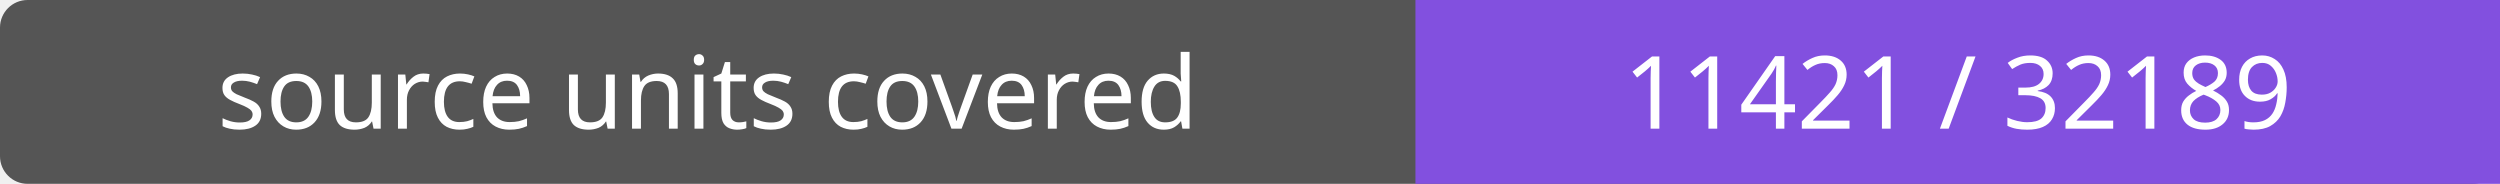
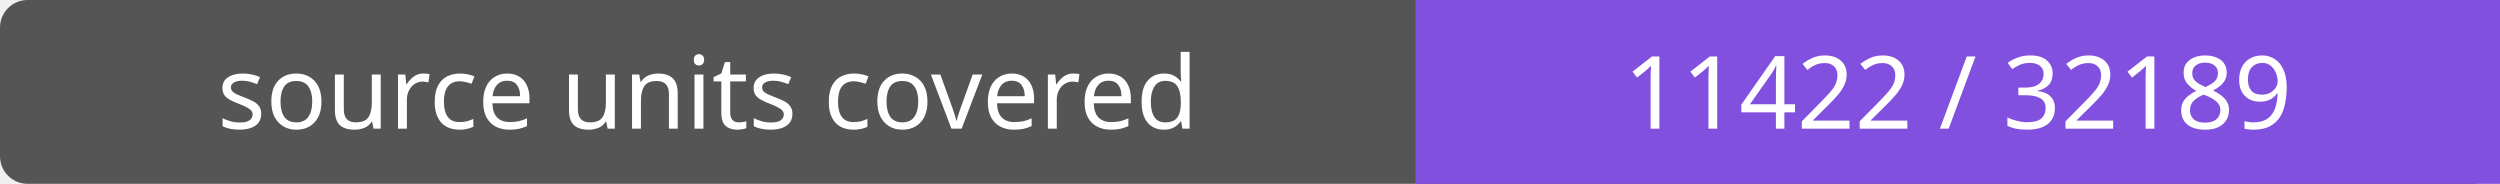
- <svg xmlns="http://www.w3.org/2000/svg" width="272" height="20" role="img" aria-label="source units covered: 11421 / 32189">
+ <svg xmlns="http://www.w3.org/2000/svg" width="272" height="20" role="img" aria-label="source units covered: 11422 / 32189">
  <rect width="272" height="20" rx="3" fill="#555" />
  <path fill="#8250df" d="M154 0h118v20H154z" />
  <g fill="#fff" text-anchor="middle" font-family="Verdana,sans-serif" font-size="11">
    <text x="77.0" y="14">source units covered</text>
-     <text x="213.0" y="14">11421 / 32189</text>
+     <text x="213.0" y="14">11422 / 32189</text>
  </g>
</svg>
